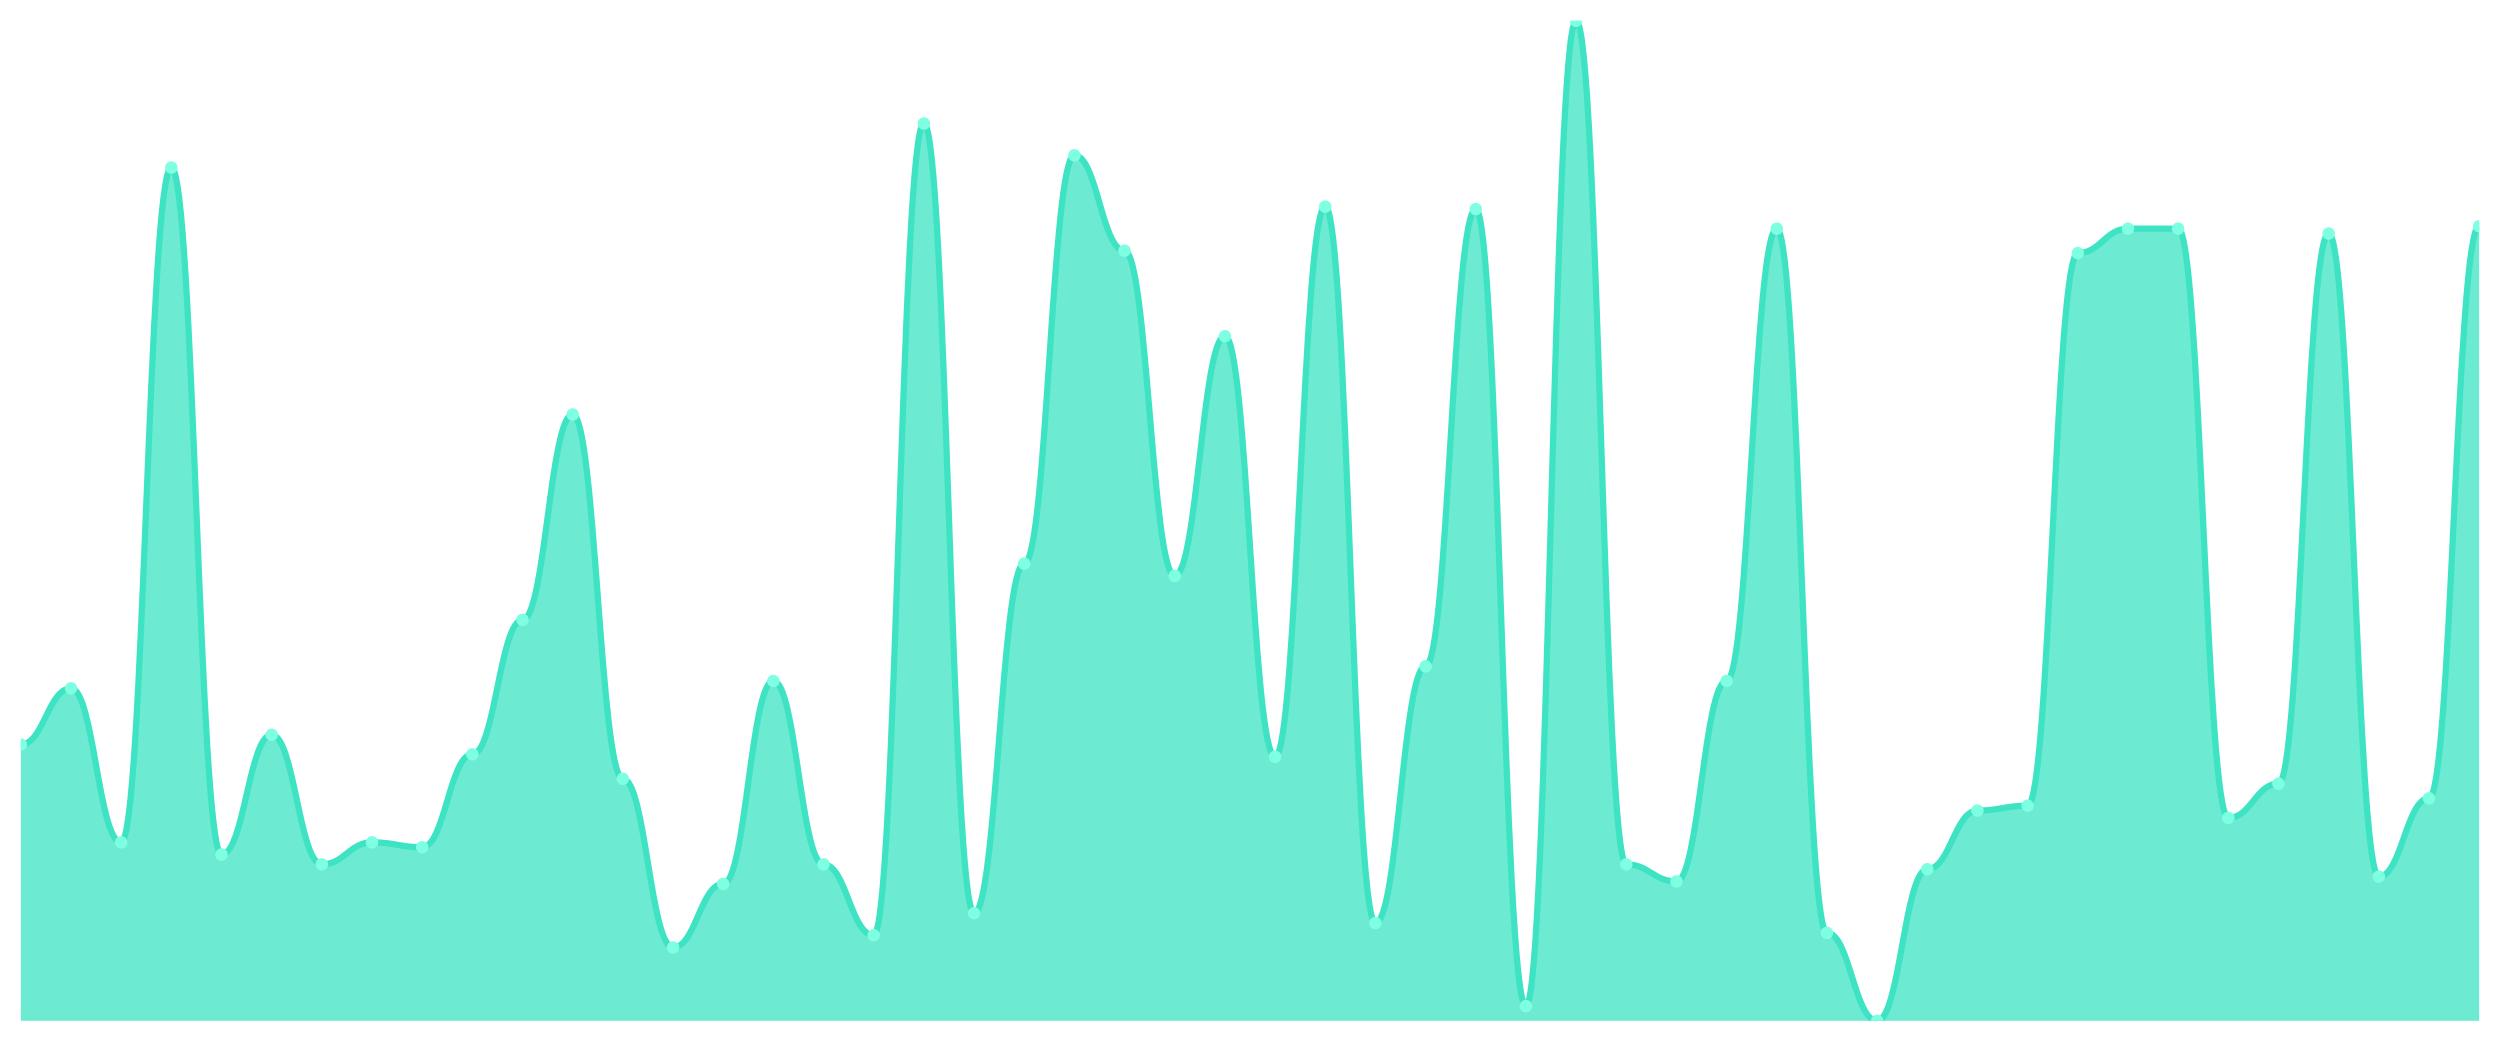
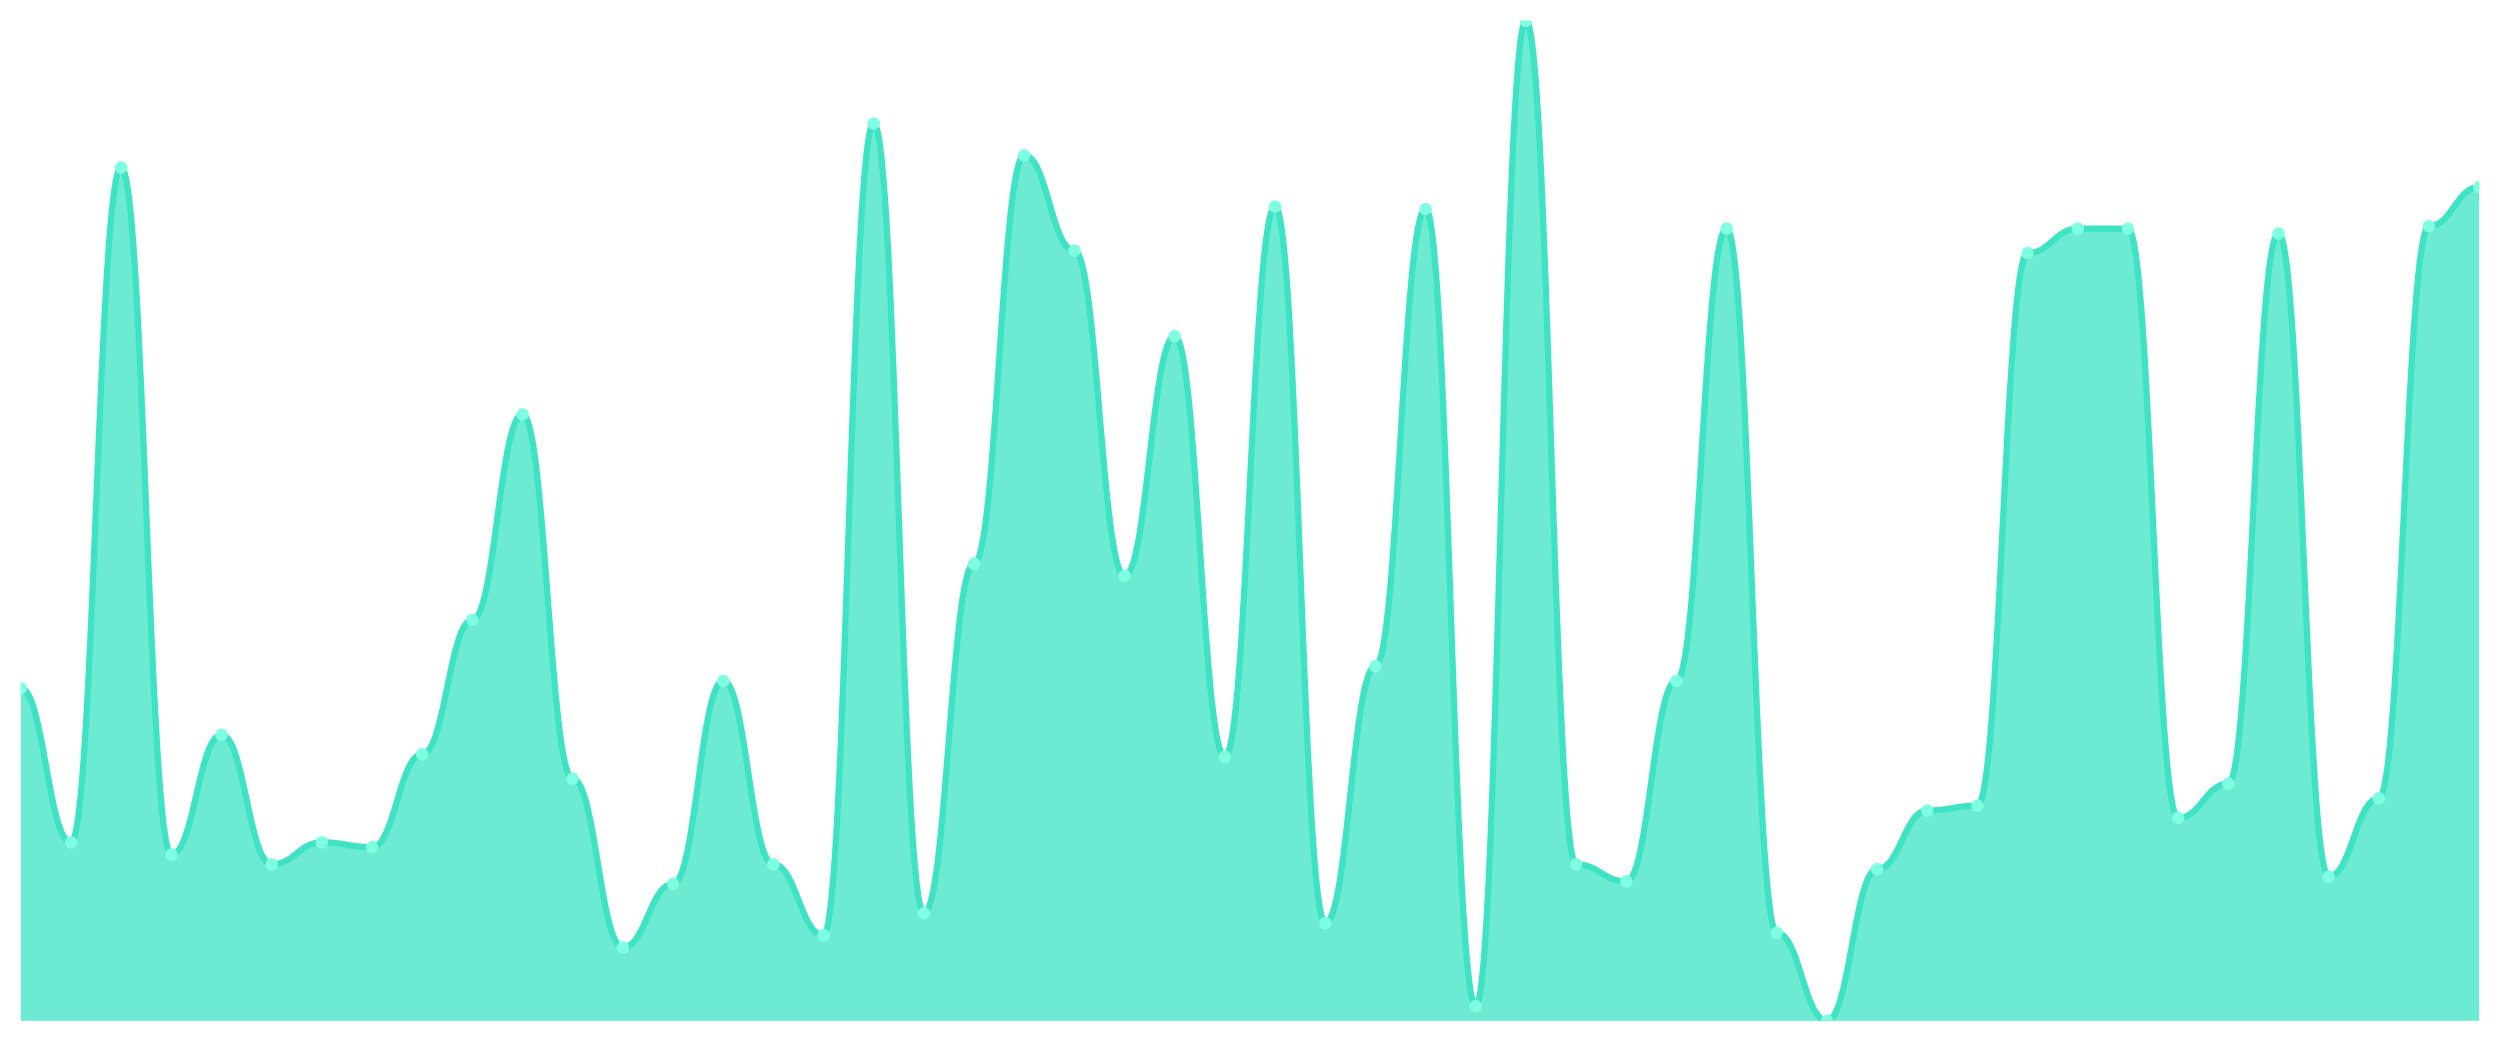
<svg xmlns="http://www.w3.org/2000/svg" viewBox="0 0 1200 500" width="1200" height="500">
  <defs>
    <clipPath id="c">
      <rect x="10" y="10" width="1180" height="480" />
    </clipPath>
  </defs>
  <rect width="1200" height="500" fill="none" />
  <g clip-path="url(#c)">
-     <path d="M 10,490 L 10,357.384 C 20.837,357.384 23.245,330.391 34.082,330.391 C 44.918,330.391 47.327,404.328 58.163,404.328 C 69,404.328 71.408,80.416 82.245,80.416 C 93.082,80.416 95.49,410.196 106.327,410.196 C 117.163,410.196 119.571,352.689 130.408,352.689 C 141.245,352.689 143.653,414.89 154.49,414.89 C 165.327,414.89 167.735,404.328 178.571,404.328 C 189.408,404.328 191.816,406.675 202.653,406.675 C 213.49,406.675 215.898,362.078 226.735,362.078 C 237.571,362.078 239.98,297.531 250.816,297.531 C 261.653,297.531 264.061,198.949 274.898,198.949 C 285.735,198.949 288.143,373.814 298.98,373.814 C 309.816,373.814 312.224,454.792 323.061,454.792 C 333.898,454.792 336.306,424.279 347.143,424.279 C 357.98,424.279 360.388,326.87 371.224,326.87 C 382.061,326.87 384.469,414.89 395.306,414.89 C 406.143,414.89 408.551,448.924 419.388,448.924 C 430.224,448.924 432.633,59.291 443.469,59.291 C 454.306,59.291 456.714,438.362 467.551,438.362 C 478.388,438.362 480.796,270.538 491.633,270.538 C 502.469,270.538 504.878,74.548 515.714,74.548 C 526.551,74.548 528.959,120.318 539.796,120.318 C 550.633,120.318 553.041,276.406 563.878,276.406 C 574.714,276.406 577.122,161.394 587.959,161.394 C 598.796,161.394 601.204,363.252 612.041,363.252 C 622.878,363.252 625.286,99.193 636.122,99.193 C 646.959,99.193 649.367,443.056 660.204,443.056 C 671.041,443.056 673.449,319.829 684.286,319.829 C 695.122,319.829 697.531,100.367 708.367,100.367 C 719.204,100.367 721.612,482.958 732.449,482.958 C 743.286,482.958 745.694,10 756.531,10 C 767.367,10 769.776,414.89 780.612,414.89 C 791.449,414.89 793.857,423.105 804.694,423.105 C 815.531,423.105 817.939,326.87 828.776,326.87 C 839.612,326.87 842.02,109.756 852.857,109.756 C 863.694,109.756 866.102,447.751 876.939,447.751 C 887.776,447.751 890.184,490 901.02,490 C 911.857,490 914.265,417.237 925.102,417.237 C 935.939,417.237 938.347,389.071 949.184,389.071 C 960.02,389.071 962.429,386.724 973.265,386.724 C 984.102,386.724 986.51,121.491 997.347,121.491 C 1008.184,121.491 1010.592,109.756 1021.429,109.756 C 1032.265,109.756 1034.673,109.756 1045.51,109.756 C 1056.347,109.756 1058.755,392.592 1069.592,392.592 C 1080.429,392.592 1082.837,376.161 1093.673,376.161 C 1104.51,376.161 1106.918,112.103 1117.755,112.103 C 1128.592,112.103 1131,420.758 1141.837,420.758 C 1152.673,420.758 1155.082,383.203 1165.918,383.203 C 1176.755,383.203 1179.163,108.582 1190,108.582 L 1190,490 Z" fill="rgba(61,227,195,0.75)" />
-     <path d="M 10,357.384 C 20.837,357.384 23.245,330.391 34.082,330.391 C 44.918,330.391 47.327,404.328 58.163,404.328 C 69,404.328 71.408,80.416 82.245,80.416 C 93.082,80.416 95.49,410.196 106.327,410.196 C 117.163,410.196 119.571,352.689 130.408,352.689 C 141.245,352.689 143.653,414.89 154.49,414.89 C 165.327,414.89 167.735,404.328 178.571,404.328 C 189.408,404.328 191.816,406.675 202.653,406.675 C 213.49,406.675 215.898,362.078 226.735,362.078 C 237.571,362.078 239.98,297.531 250.816,297.531 C 261.653,297.531 264.061,198.949 274.898,198.949 C 285.735,198.949 288.143,373.814 298.98,373.814 C 309.816,373.814 312.224,454.792 323.061,454.792 C 333.898,454.792 336.306,424.279 347.143,424.279 C 357.98,424.279 360.388,326.87 371.224,326.87 C 382.061,326.87 384.469,414.89 395.306,414.89 C 406.143,414.89 408.551,448.924 419.388,448.924 C 430.224,448.924 432.633,59.291 443.469,59.291 C 454.306,59.291 456.714,438.362 467.551,438.362 C 478.388,438.362 480.796,270.538 491.633,270.538 C 502.469,270.538 504.878,74.548 515.714,74.548 C 526.551,74.548 528.959,120.318 539.796,120.318 C 550.633,120.318 553.041,276.406 563.878,276.406 C 574.714,276.406 577.122,161.394 587.959,161.394 C 598.796,161.394 601.204,363.252 612.041,363.252 C 622.878,363.252 625.286,99.193 636.122,99.193 C 646.959,99.193 649.367,443.056 660.204,443.056 C 671.041,443.056 673.449,319.829 684.286,319.829 C 695.122,319.829 697.531,100.367 708.367,100.367 C 719.204,100.367 721.612,482.958 732.449,482.958 C 743.286,482.958 745.694,10 756.531,10 C 767.367,10 769.776,414.89 780.612,414.89 C 791.449,414.89 793.857,423.105 804.694,423.105 C 815.531,423.105 817.939,326.87 828.776,326.87 C 839.612,326.87 842.02,109.756 852.857,109.756 C 863.694,109.756 866.102,447.751 876.939,447.751 C 887.776,447.751 890.184,490 901.02,490 C 911.857,490 914.265,417.237 925.102,417.237 C 935.939,417.237 938.347,389.071 949.184,389.071 C 960.02,389.071 962.429,386.724 973.265,386.724 C 984.102,386.724 986.51,121.491 997.347,121.491 C 1008.184,121.491 1010.592,109.756 1021.429,109.756 C 1032.265,109.756 1034.673,109.756 1045.51,109.756 C 1056.347,109.756 1058.755,392.592 1069.592,392.592 C 1080.429,392.592 1082.837,376.161 1093.673,376.161 C 1104.51,376.161 1106.918,112.103 1117.755,112.103 C 1128.592,112.103 1131,420.758 1141.837,420.758 C 1152.673,420.758 1155.082,383.203 1165.918,383.203 C 1176.755,383.203 1179.163,108.582 1190,108.582" fill="none" stroke="#3de3c3" stroke-width="3" stroke-linecap="round" stroke-linejoin="round" />
-     <circle cx="10" cy="357.384" r="3" fill="#7fffe1" />
-     <circle cx="34.082" cy="330.391" r="3" fill="#7fffe1" />
-     <circle cx="58.163" cy="404.328" r="3" fill="#7fffe1" />
-     <circle cx="82.245" cy="80.416" r="3" fill="#7fffe1" />
-     <circle cx="106.327" cy="410.196" r="3" fill="#7fffe1" />
-     <circle cx="130.408" cy="352.689" r="3" fill="#7fffe1" />
-     <circle cx="154.49" cy="414.89" r="3" fill="#7fffe1" />
-     <circle cx="178.571" cy="404.328" r="3" fill="#7fffe1" />
-     <circle cx="202.653" cy="406.675" r="3" fill="#7fffe1" />
-     <circle cx="226.735" cy="362.078" r="3" fill="#7fffe1" />
-     <circle cx="250.816" cy="297.531" r="3" fill="#7fffe1" />
-     <circle cx="274.898" cy="198.949" r="3" fill="#7fffe1" />
-     <circle cx="298.98" cy="373.814" r="3" fill="#7fffe1" />
-     <circle cx="323.061" cy="454.792" r="3" fill="#7fffe1" />
-     <circle cx="347.143" cy="424.279" r="3" fill="#7fffe1" />
-     <circle cx="371.224" cy="326.87" r="3" fill="#7fffe1" />
-     <circle cx="395.306" cy="414.89" r="3" fill="#7fffe1" />
-     <circle cx="419.388" cy="448.924" r="3" fill="#7fffe1" />
-     <circle cx="443.469" cy="59.291" r="3" fill="#7fffe1" />
-     <circle cx="467.551" cy="438.362" r="3" fill="#7fffe1" />
-     <circle cx="491.633" cy="270.538" r="3" fill="#7fffe1" />
-     <circle cx="515.714" cy="74.548" r="3" fill="#7fffe1" />
-     <circle cx="539.796" cy="120.318" r="3" fill="#7fffe1" />
-     <circle cx="563.878" cy="276.406" r="3" fill="#7fffe1" />
-     <circle cx="587.959" cy="161.394" r="3" fill="#7fffe1" />
-     <circle cx="612.041" cy="363.252" r="3" fill="#7fffe1" />
-     <circle cx="636.122" cy="99.193" r="3" fill="#7fffe1" />
-     <circle cx="660.204" cy="443.056" r="3" fill="#7fffe1" />
-     <circle cx="684.286" cy="319.829" r="3" fill="#7fffe1" />
-     <circle cx="708.367" cy="100.367" r="3" fill="#7fffe1" />
-     <circle cx="732.449" cy="482.958" r="3" fill="#7fffe1" />
-     <circle cx="756.531" cy="10" r="3" fill="#7fffe1" />
-     <circle cx="780.612" cy="414.89" r="3" fill="#7fffe1" />
-     <circle cx="804.694" cy="423.105" r="3" fill="#7fffe1" />
-     <circle cx="828.776" cy="326.87" r="3" fill="#7fffe1" />
-     <circle cx="852.857" cy="109.756" r="3" fill="#7fffe1" />
-     <circle cx="876.939" cy="447.751" r="3" fill="#7fffe1" />
-     <circle cx="901.02" cy="490" r="3" fill="#7fffe1" />
-     <circle cx="925.102" cy="417.237" r="3" fill="#7fffe1" />
-     <circle cx="949.184" cy="389.071" r="3" fill="#7fffe1" />
-     <circle cx="973.265" cy="386.724" r="3" fill="#7fffe1" />
-     <circle cx="997.347" cy="121.491" r="3" fill="#7fffe1" />
+     <path d="M 10,490 L 10,330.391 C 20.837,330.391 23.245,404.328 34.082,404.328 C 44.918,404.328 47.327,80.416 58.163,80.416 C 69,80.416 71.408,410.196 82.245,410.196 C 93.082,410.196 95.49,352.689 106.327,352.689 C 117.163,352.689 119.571,414.89 130.408,414.89 C 141.245,414.89 143.653,404.328 154.49,404.328 C 165.327,404.328 167.735,406.675 178.571,406.675 C 189.408,406.675 191.816,362.078 202.653,362.078 C 213.49,362.078 215.898,297.531 226.735,297.531 C 237.571,297.531 239.98,198.949 250.816,198.949 C 261.653,198.949 264.061,373.814 274.898,373.814 C 285.735,373.814 288.143,454.792 298.98,454.792 C 309.816,454.792 312.224,424.279 323.061,424.279 C 333.898,424.279 336.306,326.87 347.143,326.87 C 357.98,326.87 360.388,414.89 371.224,414.89 C 382.061,414.89 384.469,448.924 395.306,448.924 C 406.143,448.924 408.551,59.291 419.388,59.291 C 430.224,59.291 432.633,438.362 443.469,438.362 C 454.306,438.362 456.714,270.538 467.551,270.538 C 478.388,270.538 480.796,74.548 491.633,74.548 C 502.469,74.548 504.878,120.318 515.714,120.318 C 526.551,120.318 528.959,276.406 539.796,276.406 C 550.633,276.406 553.041,161.394 563.878,161.394 C 574.714,161.394 577.122,363.252 587.959,363.252 C 598.796,363.252 601.204,99.193 612.041,99.193 C 622.878,99.193 625.286,443.056 636.122,443.056 C 646.959,443.056 649.367,319.829 660.204,319.829 C 671.041,319.829 673.449,100.367 684.286,100.367 C 695.122,100.367 697.531,482.958 708.367,482.958 C 719.204,482.958 721.612,10 732.449,10 C 743.286,10 745.694,414.89 756.531,414.89 C 767.367,414.89 769.776,423.105 780.612,423.105 C 791.449,423.105 793.857,326.87 804.694,326.87 C 815.531,326.87 817.939,109.756 828.776,109.756 C 839.612,109.756 842.02,447.751 852.857,447.751 C 863.694,447.751 866.102,490 876.939,490 C 887.776,490 890.184,417.237 901.02,417.237 C 911.857,417.237 914.265,389.071 925.102,389.071 C 935.939,389.071 938.347,386.724 949.184,386.724 C 960.02,386.724 962.429,121.491 973.265,121.491 C 984.102,121.491 986.51,109.756 997.347,109.756 C 1008.184,109.756 1010.592,109.756 1021.429,109.756 C 1032.265,109.756 1034.673,392.592 1045.51,392.592 C 1056.347,392.592 1058.755,376.161 1069.592,376.161 C 1080.429,376.161 1082.837,112.103 1093.673,112.103 C 1104.51,112.103 1106.918,420.758 1117.755,420.758 C 1128.592,420.758 1131,383.203 1141.837,383.203 C 1152.673,383.203 1155.082,108.582 1165.918,108.582 C 1176.755,108.582 1179.163,89.804 1190,89.804 L 1190,490 Z" fill="rgba(61,227,195,0.75)" />
+     <path d="M 10,330.391 C 20.837,330.391 23.245,404.328 34.082,404.328 C 44.918,404.328 47.327,80.416 58.163,80.416 C 69,80.416 71.408,410.196 82.245,410.196 C 93.082,410.196 95.49,352.689 106.327,352.689 C 117.163,352.689 119.571,414.89 130.408,414.89 C 141.245,414.89 143.653,404.328 154.49,404.328 C 165.327,404.328 167.735,406.675 178.571,406.675 C 189.408,406.675 191.816,362.078 202.653,362.078 C 213.49,362.078 215.898,297.531 226.735,297.531 C 237.571,297.531 239.98,198.949 250.816,198.949 C 261.653,198.949 264.061,373.814 274.898,373.814 C 285.735,373.814 288.143,454.792 298.98,454.792 C 309.816,454.792 312.224,424.279 323.061,424.279 C 333.898,424.279 336.306,326.87 347.143,326.87 C 357.98,326.87 360.388,414.89 371.224,414.89 C 382.061,414.89 384.469,448.924 395.306,448.924 C 406.143,448.924 408.551,59.291 419.388,59.291 C 430.224,59.291 432.633,438.362 443.469,438.362 C 454.306,438.362 456.714,270.538 467.551,270.538 C 478.388,270.538 480.796,74.548 491.633,74.548 C 502.469,74.548 504.878,120.318 515.714,120.318 C 526.551,120.318 528.959,276.406 539.796,276.406 C 550.633,276.406 553.041,161.394 563.878,161.394 C 574.714,161.394 577.122,363.252 587.959,363.252 C 598.796,363.252 601.204,99.193 612.041,99.193 C 622.878,99.193 625.286,443.056 636.122,443.056 C 646.959,443.056 649.367,319.829 660.204,319.829 C 671.041,319.829 673.449,100.367 684.286,100.367 C 695.122,100.367 697.531,482.958 708.367,482.958 C 719.204,482.958 721.612,10 732.449,10 C 743.286,10 745.694,414.89 756.531,414.89 C 767.367,414.89 769.776,423.105 780.612,423.105 C 791.449,423.105 793.857,326.87 804.694,326.87 C 815.531,326.87 817.939,109.756 828.776,109.756 C 839.612,109.756 842.02,447.751 852.857,447.751 C 863.694,447.751 866.102,490 876.939,490 C 887.776,490 890.184,417.237 901.02,417.237 C 911.857,417.237 914.265,389.071 925.102,389.071 C 935.939,389.071 938.347,386.724 949.184,386.724 C 960.02,386.724 962.429,121.491 973.265,121.491 C 984.102,121.491 986.51,109.756 997.347,109.756 C 1008.184,109.756 1010.592,109.756 1021.429,109.756 C 1032.265,109.756 1034.673,392.592 1045.51,392.592 C 1056.347,392.592 1058.755,376.161 1069.592,376.161 C 1080.429,376.161 1082.837,112.103 1093.673,112.103 C 1104.51,112.103 1106.918,420.758 1117.755,420.758 C 1128.592,420.758 1131,383.203 1141.837,383.203 C 1152.673,383.203 1155.082,108.582 1165.918,108.582 C 1176.755,108.582 1179.163,89.804 1190,89.804" fill="none" stroke="#3de3c3" stroke-width="3" stroke-linecap="round" stroke-linejoin="round" />
+     <circle cx="10" cy="330.391" r="3" fill="#7fffe1" />
+     <circle cx="34.082" cy="404.328" r="3" fill="#7fffe1" />
+     <circle cx="58.163" cy="80.416" r="3" fill="#7fffe1" />
+     <circle cx="82.245" cy="410.196" r="3" fill="#7fffe1" />
+     <circle cx="106.327" cy="352.689" r="3" fill="#7fffe1" />
+     <circle cx="130.408" cy="414.89" r="3" fill="#7fffe1" />
+     <circle cx="154.49" cy="404.328" r="3" fill="#7fffe1" />
+     <circle cx="178.571" cy="406.675" r="3" fill="#7fffe1" />
+     <circle cx="202.653" cy="362.078" r="3" fill="#7fffe1" />
+     <circle cx="226.735" cy="297.531" r="3" fill="#7fffe1" />
+     <circle cx="250.816" cy="198.949" r="3" fill="#7fffe1" />
+     <circle cx="274.898" cy="373.814" r="3" fill="#7fffe1" />
+     <circle cx="298.98" cy="454.792" r="3" fill="#7fffe1" />
+     <circle cx="323.061" cy="424.279" r="3" fill="#7fffe1" />
+     <circle cx="347.143" cy="326.87" r="3" fill="#7fffe1" />
+     <circle cx="371.224" cy="414.89" r="3" fill="#7fffe1" />
+     <circle cx="395.306" cy="448.924" r="3" fill="#7fffe1" />
+     <circle cx="419.388" cy="59.291" r="3" fill="#7fffe1" />
+     <circle cx="443.469" cy="438.362" r="3" fill="#7fffe1" />
+     <circle cx="467.551" cy="270.538" r="3" fill="#7fffe1" />
+     <circle cx="491.633" cy="74.548" r="3" fill="#7fffe1" />
+     <circle cx="515.714" cy="120.318" r="3" fill="#7fffe1" />
+     <circle cx="539.796" cy="276.406" r="3" fill="#7fffe1" />
+     <circle cx="563.878" cy="161.394" r="3" fill="#7fffe1" />
+     <circle cx="587.959" cy="363.252" r="3" fill="#7fffe1" />
+     <circle cx="612.041" cy="99.193" r="3" fill="#7fffe1" />
+     <circle cx="636.122" cy="443.056" r="3" fill="#7fffe1" />
+     <circle cx="660.204" cy="319.829" r="3" fill="#7fffe1" />
+     <circle cx="684.286" cy="100.367" r="3" fill="#7fffe1" />
+     <circle cx="708.367" cy="482.958" r="3" fill="#7fffe1" />
+     <circle cx="732.449" cy="10" r="3" fill="#7fffe1" />
+     <circle cx="756.531" cy="414.89" r="3" fill="#7fffe1" />
+     <circle cx="780.612" cy="423.105" r="3" fill="#7fffe1" />
+     <circle cx="804.694" cy="326.87" r="3" fill="#7fffe1" />
+     <circle cx="828.776" cy="109.756" r="3" fill="#7fffe1" />
+     <circle cx="852.857" cy="447.751" r="3" fill="#7fffe1" />
+     <circle cx="876.939" cy="490" r="3" fill="#7fffe1" />
+     <circle cx="901.02" cy="417.237" r="3" fill="#7fffe1" />
+     <circle cx="925.102" cy="389.071" r="3" fill="#7fffe1" />
+     <circle cx="949.184" cy="386.724" r="3" fill="#7fffe1" />
+     <circle cx="973.265" cy="121.491" r="3" fill="#7fffe1" />
+     <circle cx="997.347" cy="109.756" r="3" fill="#7fffe1" />
    <circle cx="1021.429" cy="109.756" r="3" fill="#7fffe1" />
-     <circle cx="1045.51" cy="109.756" r="3" fill="#7fffe1" />
-     <circle cx="1069.592" cy="392.592" r="3" fill="#7fffe1" />
-     <circle cx="1093.673" cy="376.161" r="3" fill="#7fffe1" />
-     <circle cx="1117.755" cy="112.103" r="3" fill="#7fffe1" />
-     <circle cx="1141.837" cy="420.758" r="3" fill="#7fffe1" />
-     <circle cx="1165.918" cy="383.203" r="3" fill="#7fffe1" />
-     <circle cx="1190" cy="108.582" r="3" fill="#7fffe1" />
+     <circle cx="1045.51" cy="392.592" r="3" fill="#7fffe1" />
+     <circle cx="1069.592" cy="376.161" r="3" fill="#7fffe1" />
+     <circle cx="1093.673" cy="112.103" r="3" fill="#7fffe1" />
+     <circle cx="1117.755" cy="420.758" r="3" fill="#7fffe1" />
+     <circle cx="1141.837" cy="383.203" r="3" fill="#7fffe1" />
+     <circle cx="1165.918" cy="108.582" r="3" fill="#7fffe1" />
+     <circle cx="1190" cy="89.804" r="3" fill="#7fffe1" />
  </g>
</svg>
